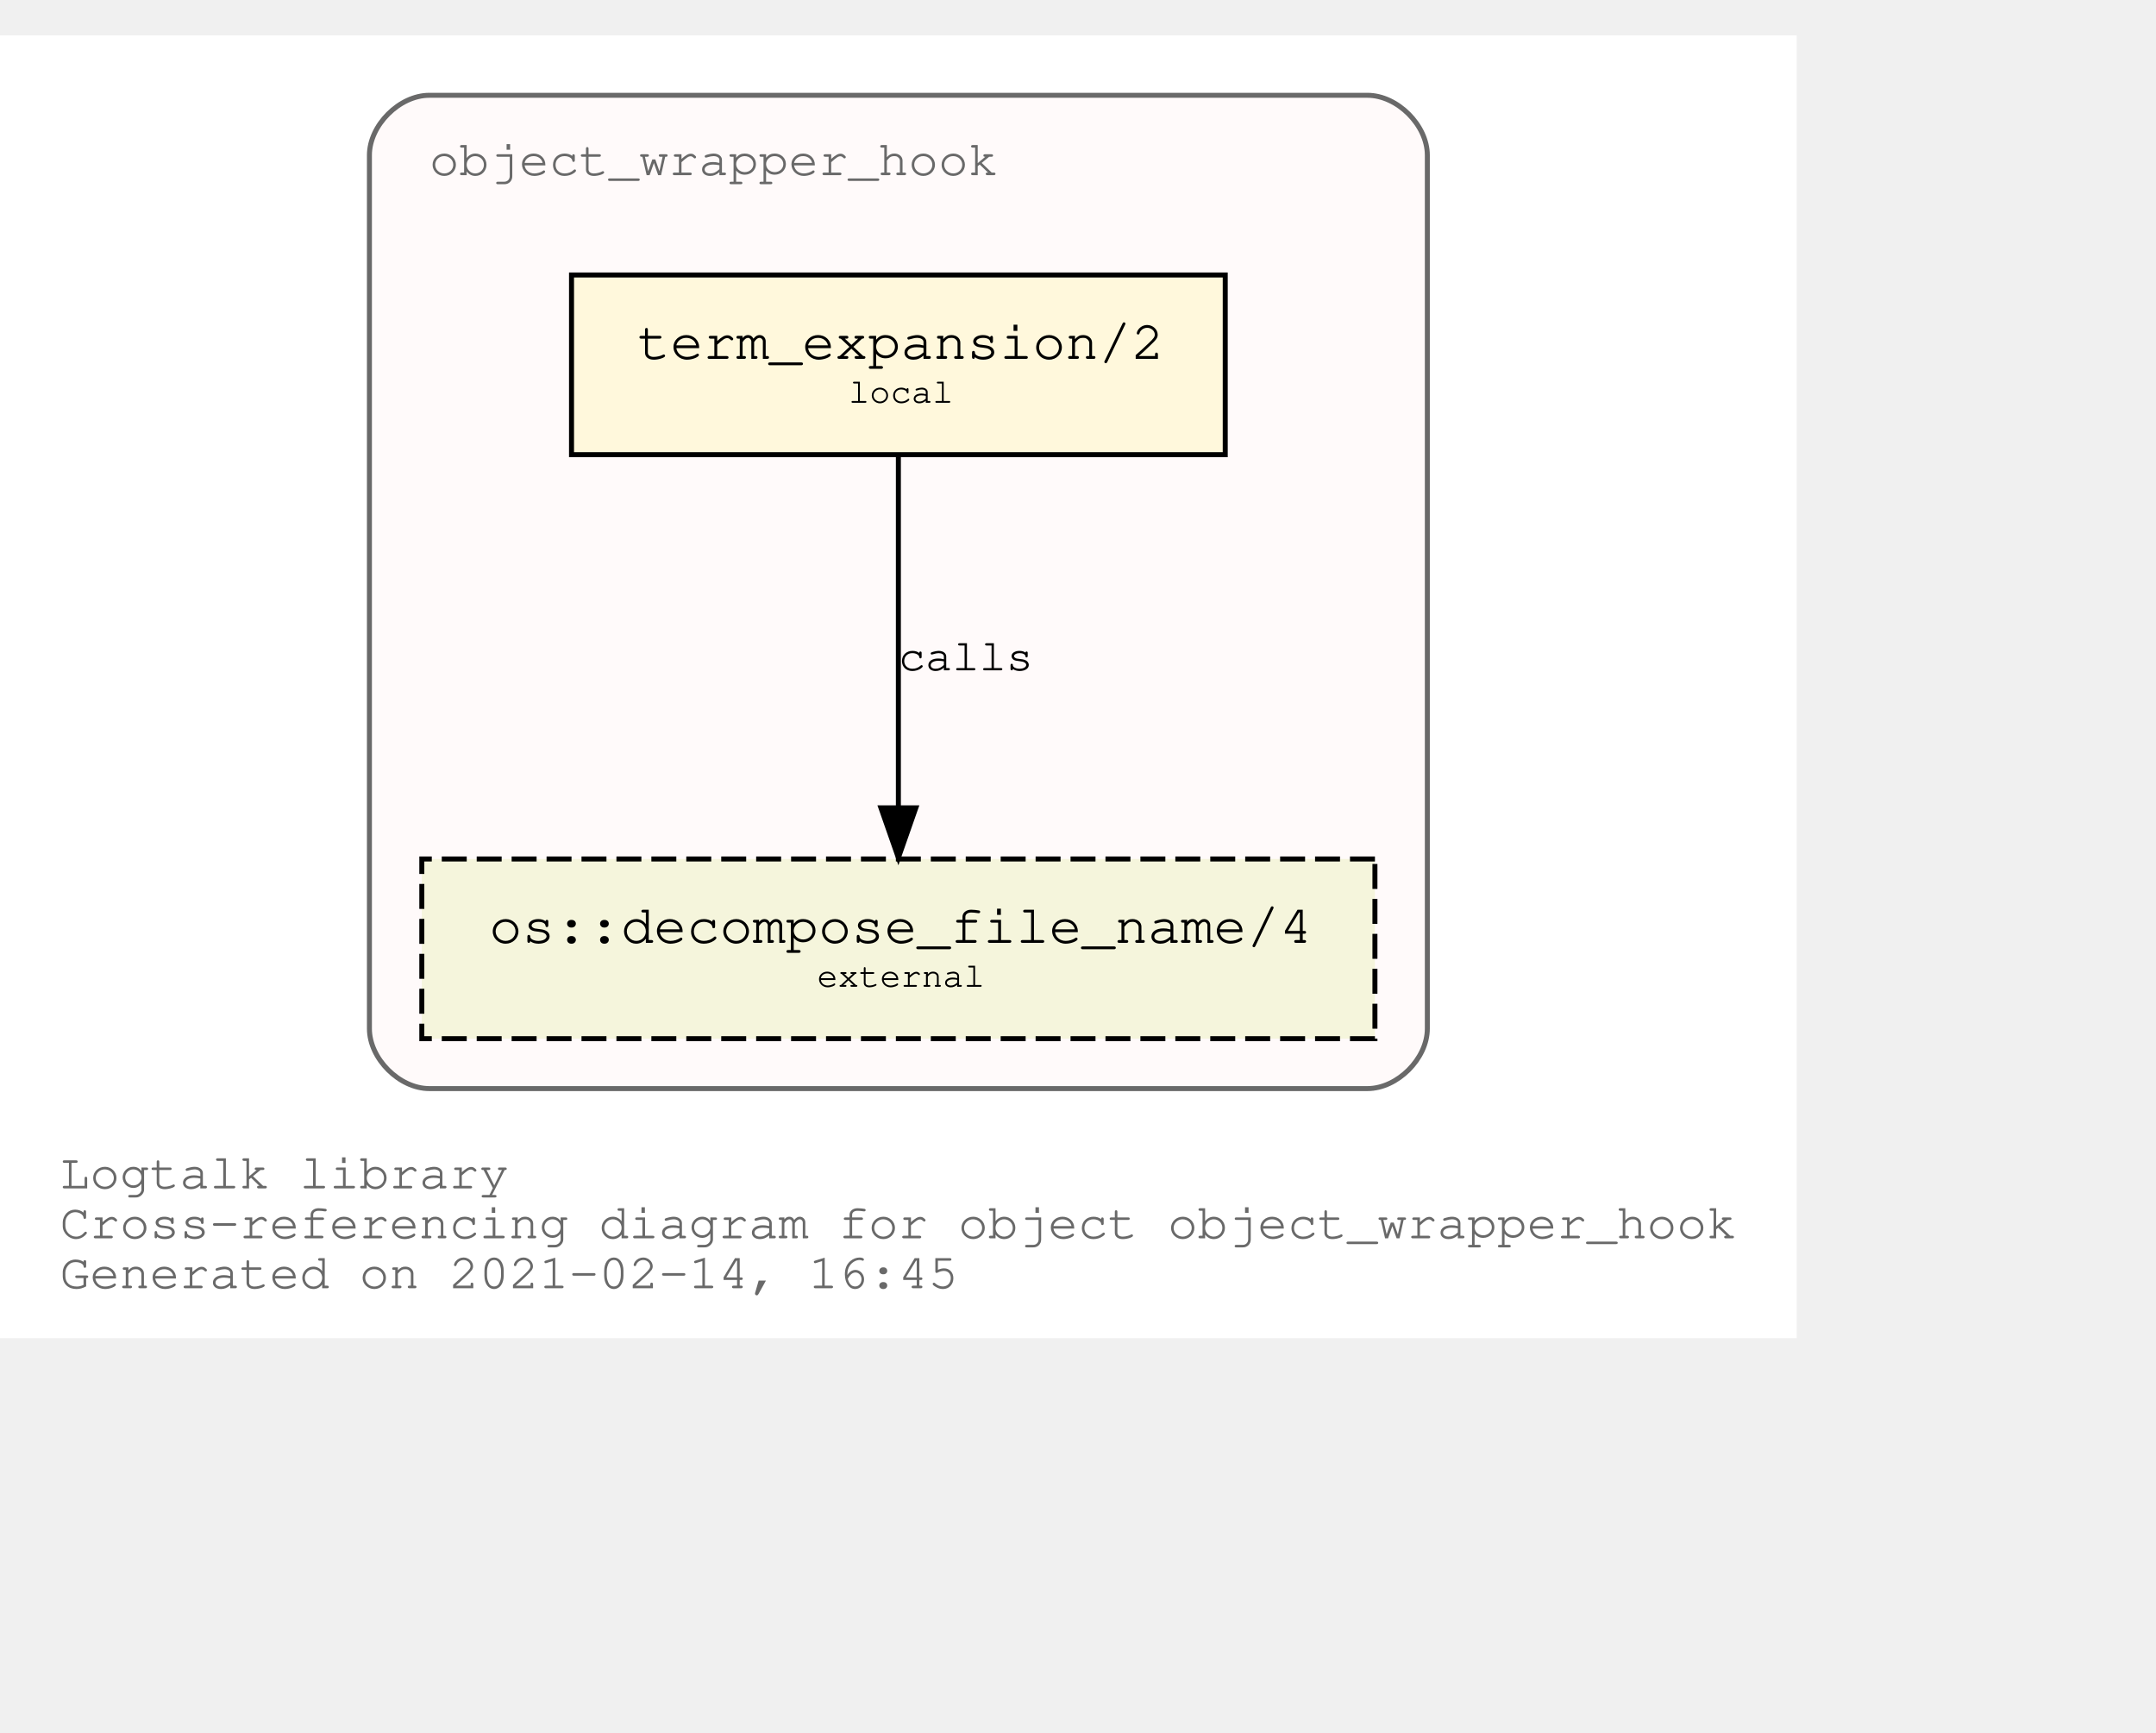
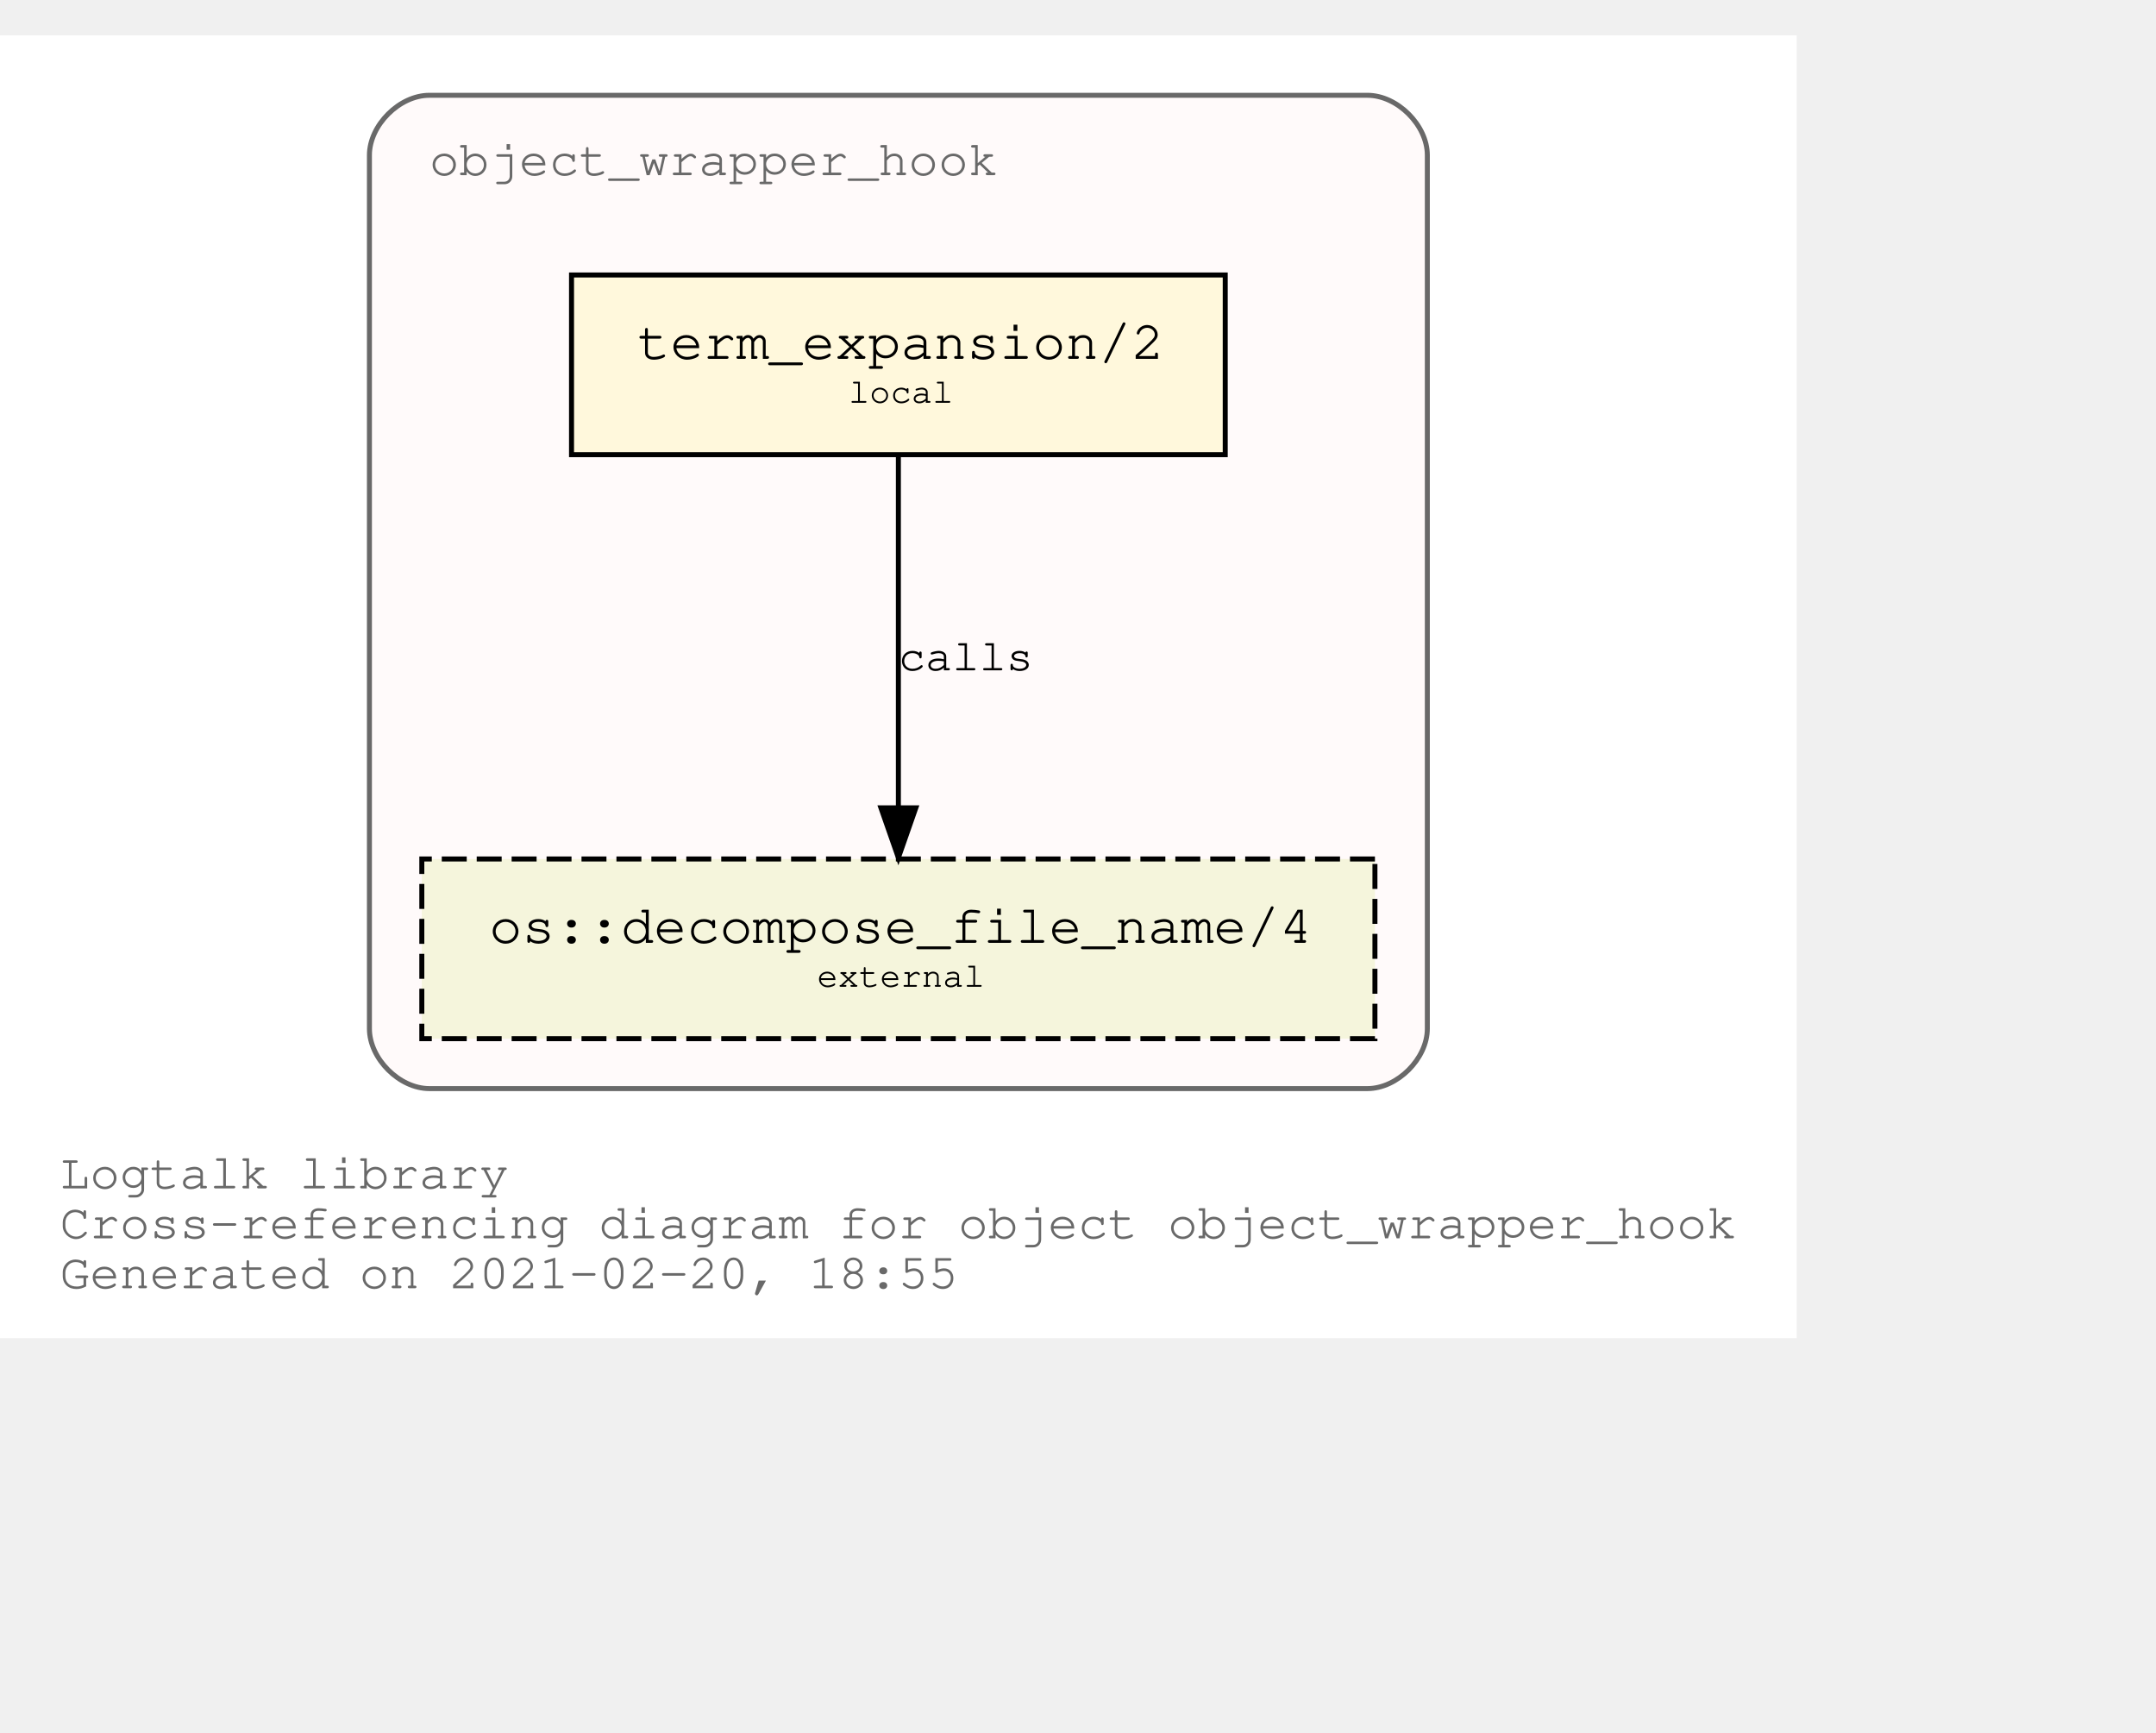
<svg xmlns="http://www.w3.org/2000/svg" xmlns:xlink="http://www.w3.org/1999/xlink" width="504pt" height="405pt" viewBox="72.00 72.00 432.05 333.00">
  <g id="graph0" class="graph" transform="scale(1 1) rotate(0) translate(76 329)">
    <polygon fill="white" stroke="transparent" points="-4,4 -4,-257 356.05,-257 356.05,4 -4,4" />
    <text text-anchor="start" x="8" y="-26" font-family="Courier,monospace" font-size="10.00" fill="dimgray">Logtalk library</text>
    <text text-anchor="start" x="8" y="-16" font-family="Courier,monospace" font-size="10.00" fill="dimgray">Cross-referencing diagram for object object_wrapper_hook</text>
-     <text text-anchor="start" x="8" y="-6" font-family="Courier,monospace" font-size="10.00" fill="dimgray">Generated on 2021-02-14, 16:45</text>
+     <text text-anchor="start" x="8" y="-6" font-family="Courier,monospace" font-size="10.00" fill="dimgray">Generated on 2021-02-20, 18:55</text>
    <g id="clust1" class="cluster">
      <g id="a_clust1">
        <a xlink:title="object_wrapper_hook">
          <path fill="snow" stroke="dimgray" d="M82.03,-46C82.03,-46 270.03,-46 270.03,-46 276.03,-46 282.03,-52 282.03,-58 282.03,-58 282.03,-233 282.03,-233 282.03,-239 276.03,-245 270.03,-245 270.03,-245 82.03,-245 82.03,-245 76.03,-245 70.03,-239 70.03,-233 70.03,-233 70.03,-58 70.03,-58 70.03,-52 76.03,-46 82.03,-46" />
          <g id="a_clust1_0">
-             <a xlink:href="https://github.com/LogtalkDotOrg/logtalk3/tree/99aa397f2bfc26ed5631f1b6a5265fe76f80004d/library/hook_objects/object_wrapper_hook.lgt" xlink:title="https://github.com/LogtalkDotOrg/logtalk3/tree/99aa397f2bfc26ed5631f1b6a5265fe76f80004d/library/hook_objects/object_wrapper_hook.lgt">
+             <a xlink:href="https://github.com/LogtalkDotOrg/logtalk3/tree/196bf1ddb69f8ccff8efa9082bb26d9c1b1f0cdd/library/hook_objects/object_wrapper_hook.lgt" xlink:title="https://github.com/LogtalkDotOrg/logtalk3/tree/196bf1ddb69f8ccff8efa9082bb26d9c1b1f0cdd/library/hook_objects/object_wrapper_hook.lgt">
              <text text-anchor="start" x="82.02" y="-229" font-family="Courier,monospace" font-size="10.00" fill="dimgray">object_wrapper_hook</text>
            </a>
          </g>
        </a>
      </g>
    </g>
    <g id="node1" class="node">
      <g id="a_node1">
-         <a xlink:href="https://github.com/LogtalkDotOrg/logtalk3/tree/99aa397f2bfc26ed5631f1b6a5265fe76f80004d/library/hook_objects/object_wrapper_hook.lgt#L38" xlink:title="https://github.com/LogtalkDotOrg/logtalk3/tree/99aa397f2bfc26ed5631f1b6a5265fe76f80004d/library/hook_objects/object_wrapper_hook.lgt#L38">
+         <a xlink:href="https://github.com/LogtalkDotOrg/logtalk3/tree/196bf1ddb69f8ccff8efa9082bb26d9c1b1f0cdd/library/hook_objects/object_wrapper_hook.lgt#L38" xlink:title="https://github.com/LogtalkDotOrg/logtalk3/tree/196bf1ddb69f8ccff8efa9082bb26d9c1b1f0cdd/library/hook_objects/object_wrapper_hook.lgt#L38">
          <polygon fill="cornsilk" stroke="black" points="241.53,-209 110.53,-209 110.53,-173 241.53,-173 241.53,-209" />
          <text text-anchor="start" x="118.83" y="-192.8" font-family="Courier,monospace" font-size="9.00"> </text>
          <text text-anchor="start" x="123.72" y="-192.2" font-family="Courier,monospace" font-size="11.00">term_expansion/2</text>
          <text text-anchor="start" x="228.83" y="-192.8" font-family="Courier,monospace" font-size="9.00"> </text>
          <text text-anchor="start" x="118.83" y="-182.8" font-family="Courier,monospace" font-size="9.00"> </text>
          <text text-anchor="start" x="166.03" y="-183.4" font-family="Courier,monospace" font-size="7.00">local</text>
          <text text-anchor="start" x="228.83" y="-182.8" font-family="Courier,monospace" font-size="9.00"> </text>
        </a>
      </g>
    </g>
    <g id="node2" class="node">
      <g id="a_node2">
        <a xlink:href="https://logtalk.org/library/osp_0.html#decompose_file_name/4" xlink:title="https://logtalk.org/library/osp_0.html#decompose_file_name/4">
          <polygon fill="beige" stroke="black" stroke-dasharray="5,2" points="271.53,-92 80.53,-92 80.53,-56 271.53,-56 271.53,-92" />
          <text text-anchor="start" x="88.83" y="-75.8" font-family="Courier,monospace" font-size="9.00"> </text>
          <text text-anchor="start" x="94.01" y="-75.2" font-family="Courier,monospace" font-size="11.00">os::decompose_file_name/4</text>
          <text text-anchor="start" x="258.83" y="-75.8" font-family="Courier,monospace" font-size="9.00"> </text>
          <text text-anchor="start" x="88.83" y="-65.8" font-family="Courier,monospace" font-size="9.00"> </text>
          <text text-anchor="start" x="159.72" y="-66.4" font-family="Courier,monospace" font-size="7.00">external</text>
          <text text-anchor="start" x="258.83" y="-65.8" font-family="Courier,monospace" font-size="9.00"> </text>
        </a>
      </g>
    </g>
    <g id="edge1" class="edge">
      <g id="a_edge1">
-         <a xlink:href="https://github.com/LogtalkDotOrg/logtalk3/tree/99aa397f2bfc26ed5631f1b6a5265fe76f80004d/library/hook_objects/object_wrapper_hook.lgt#L38" xlink:title="calls">
+         <a xlink:href="https://github.com/LogtalkDotOrg/logtalk3/tree/196bf1ddb69f8ccff8efa9082bb26d9c1b1f0cdd/library/hook_objects/object_wrapper_hook.lgt#L38" xlink:title="calls">
          <path fill="none" stroke="black" d="M176.03,-172.53C176.03,-153.94 176.03,-124.24 176.03,-102.5" />
          <polygon fill="black" stroke="black" points="179.53,-102.25 176.03,-92.25 172.53,-102.25 179.53,-102.25" />
        </a>
      </g>
      <g id="a_edge1-label">
-         <a xlink:href="https://github.com/LogtalkDotOrg/logtalk3/tree/99aa397f2bfc26ed5631f1b6a5265fe76f80004d/library/hook_objects/object_wrapper_hook.lgt#L38" xlink:title="https://github.com/LogtalkDotOrg/logtalk3/tree/99aa397f2bfc26ed5631f1b6a5265fe76f80004d/library/hook_objects/object_wrapper_hook.lgt#L38">
+         <a xlink:href="https://github.com/LogtalkDotOrg/logtalk3/tree/196bf1ddb69f8ccff8efa9082bb26d9c1b1f0cdd/library/hook_objects/object_wrapper_hook.lgt#L38" xlink:title="https://github.com/LogtalkDotOrg/logtalk3/tree/196bf1ddb69f8ccff8efa9082bb26d9c1b1f0cdd/library/hook_objects/object_wrapper_hook.lgt#L38">
          <text text-anchor="start" x="176.03" y="-129.8" font-family="Courier,monospace" font-size="9.00">calls</text>
        </a>
      </g>
    </g>
  </g>
</svg>
